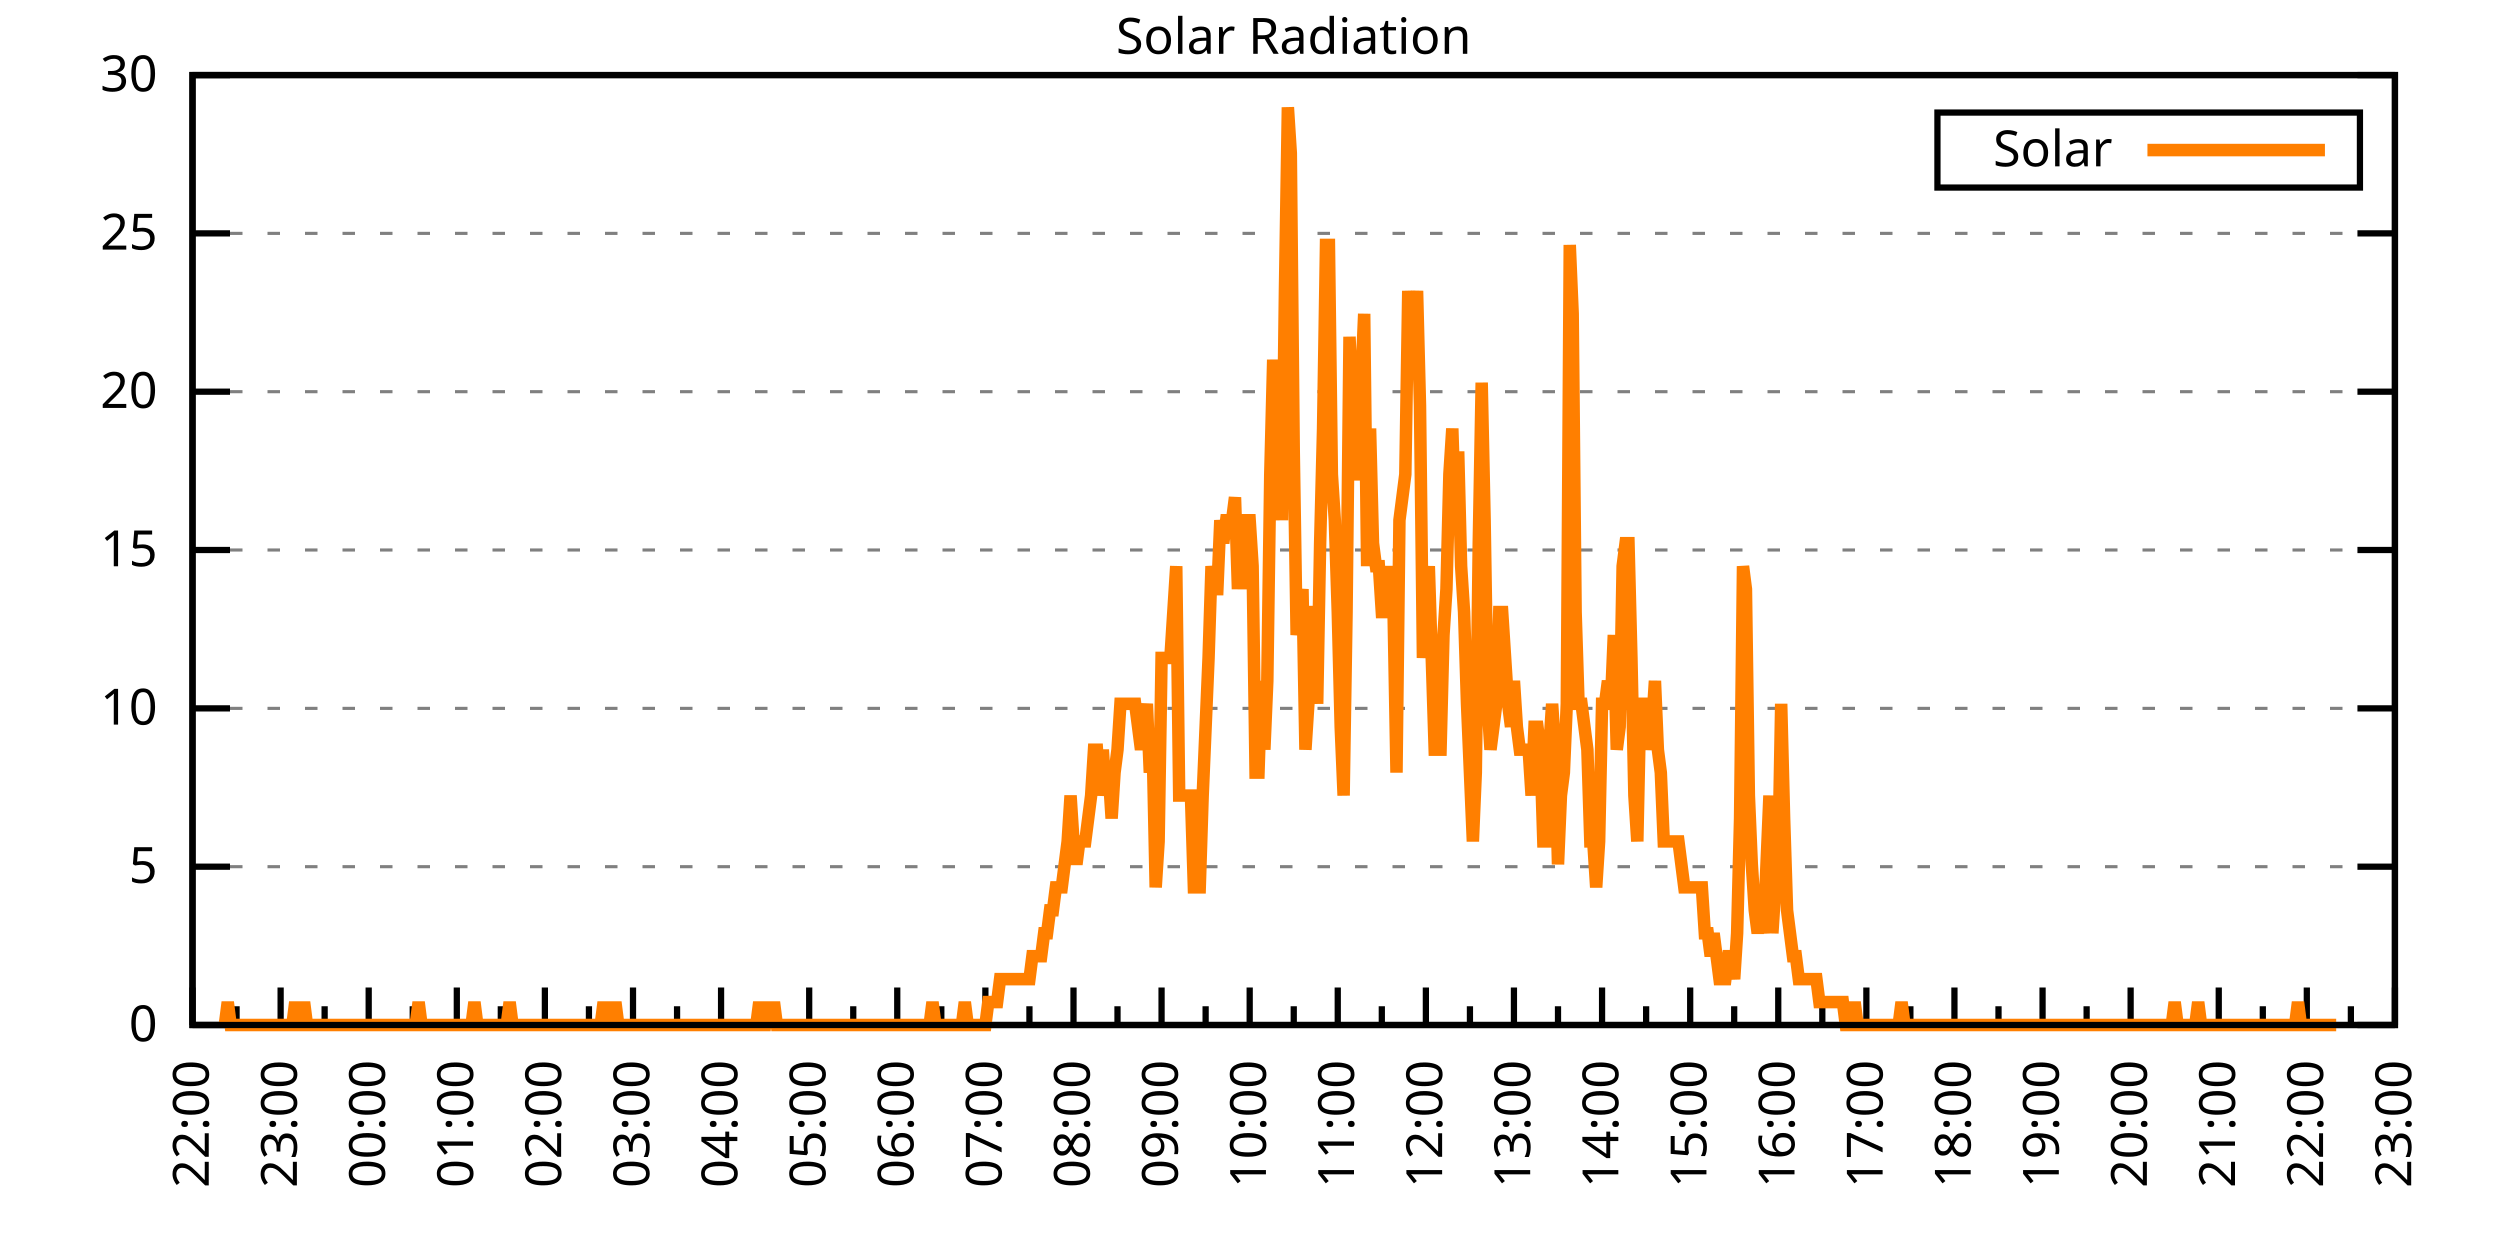
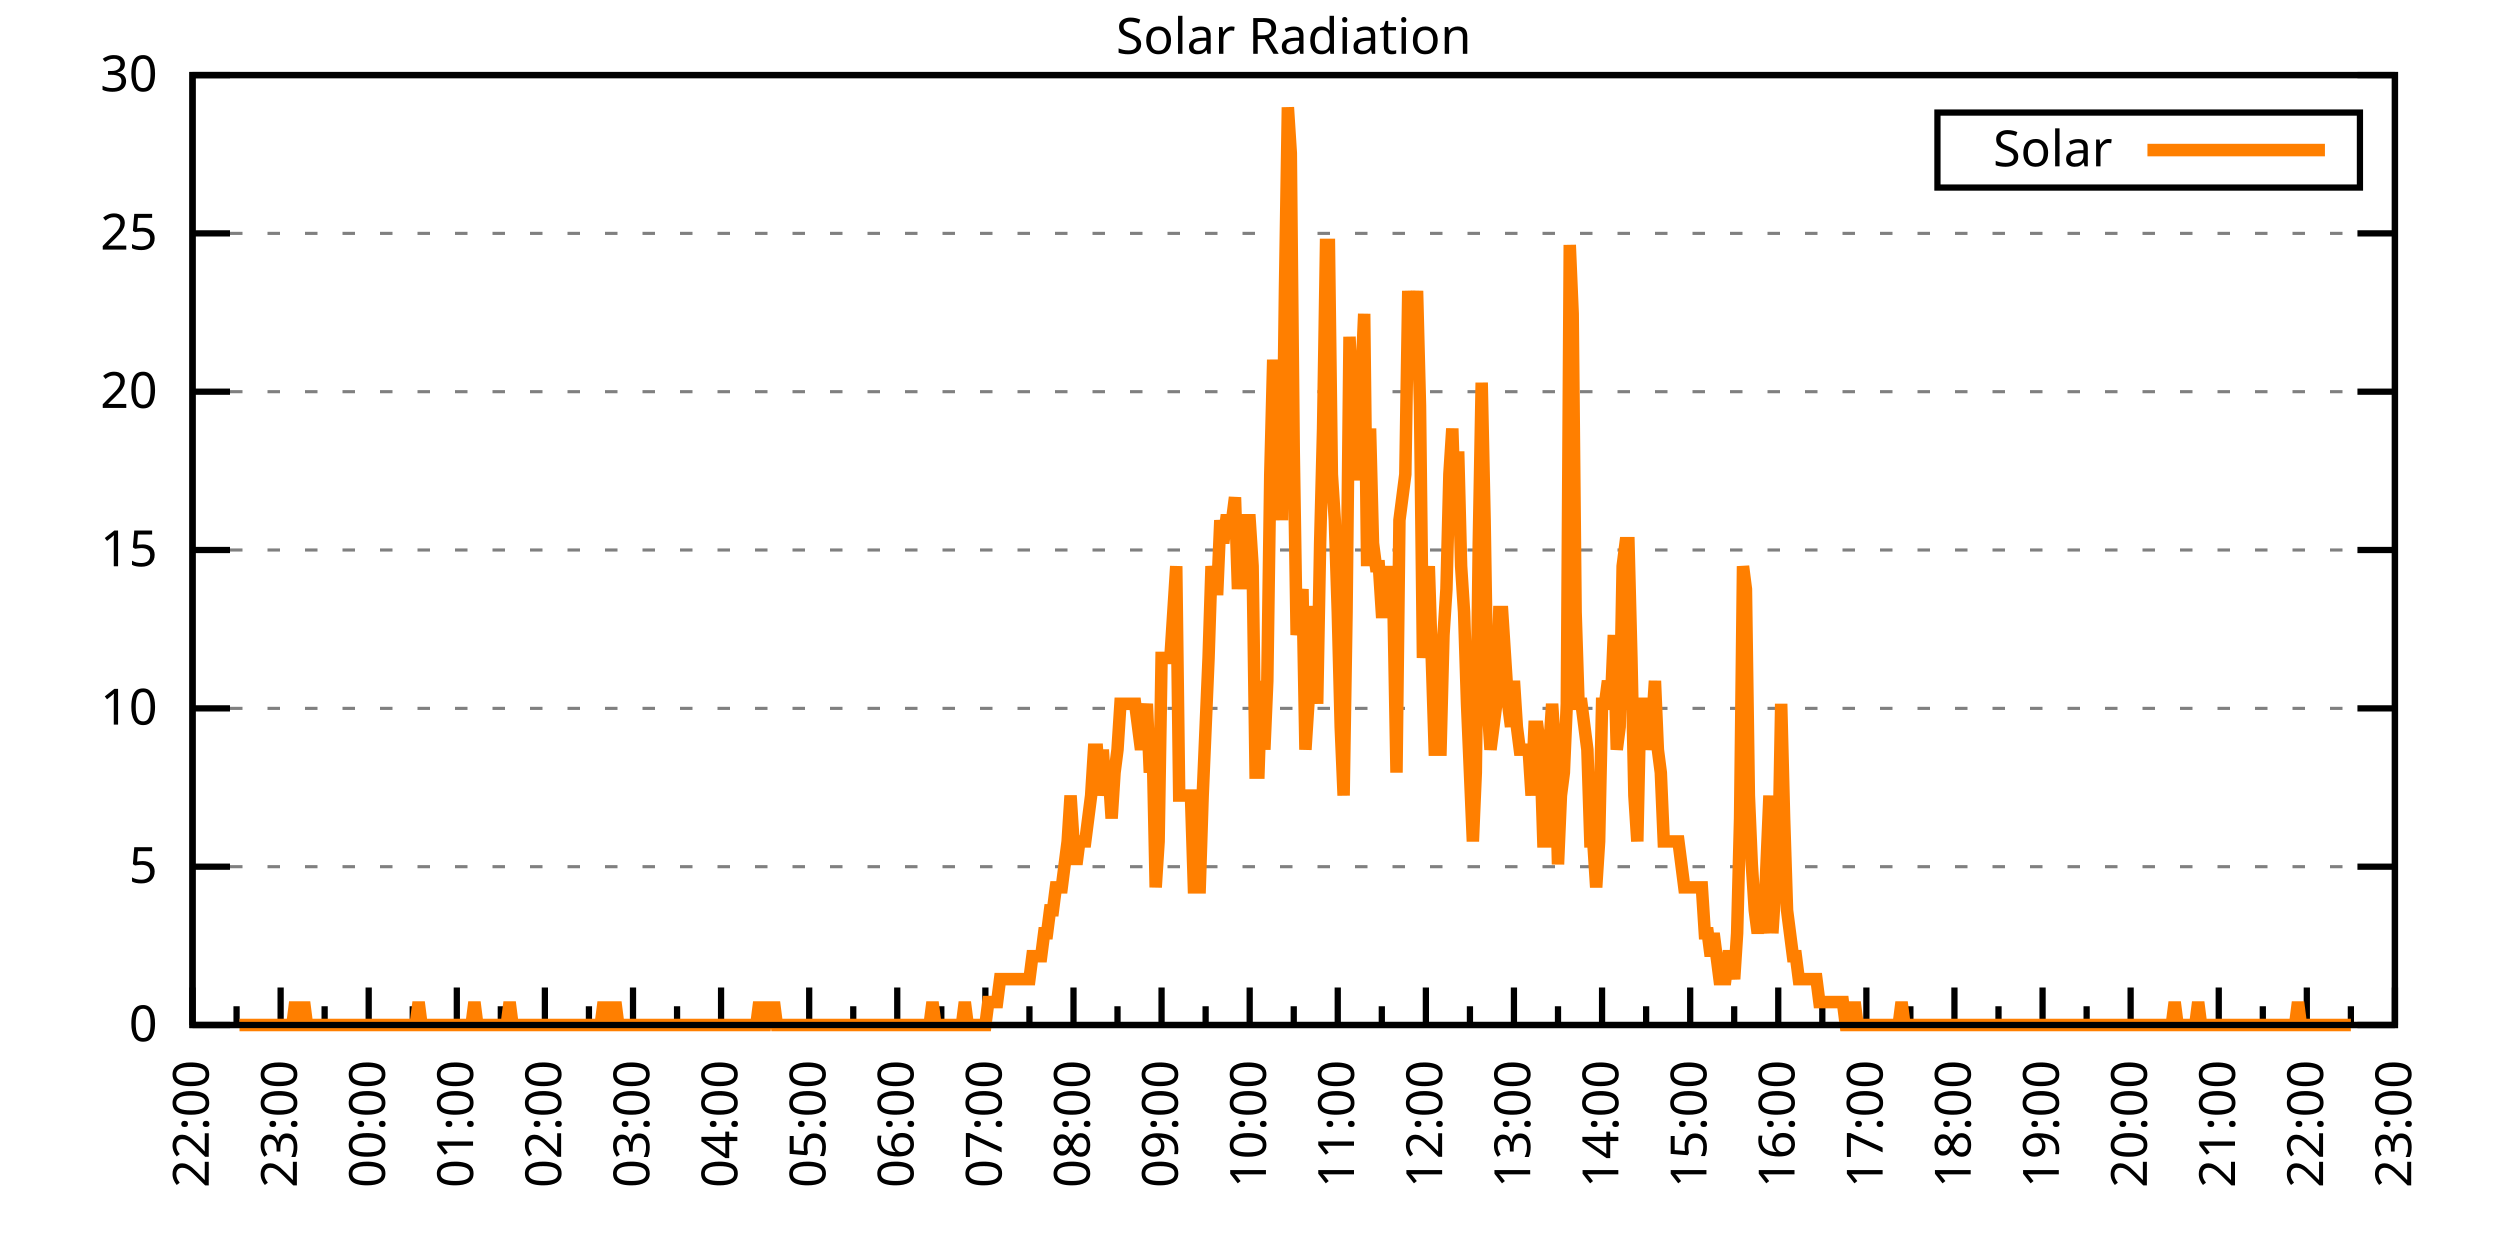
<svg xmlns="http://www.w3.org/2000/svg" xmlns:xlink="http://www.w3.org/1999/xlink" width="400" height="200" viewBox="0 0 400 200">
  <g id="gnuplot_canvas">
    <rect x="0" y="0" width="400" height="200" fill="none" />
    <defs>
      <circle id="gpDot" r="0.5" stroke-width="0.5" stroke="currentColor" />
      <path id="gpPt0" stroke-width="0.333" stroke="currentColor" d="M-1,0 h2 M0,-1 v2" />
      <path id="gpPt1" stroke-width="0.333" stroke="currentColor" d="M-1,-1 L1,1 M1,-1 L-1,1" />
      <path id="gpPt2" stroke-width="0.333" stroke="currentColor" d="M-1,0 L1,0 M0,-1 L0,1 M-1,-1 L1,1 M-1,1 L1,-1" />
      <rect id="gpPt3" stroke-width="0.333" stroke="currentColor" x="-1" y="-1" width="2" height="2" />
      <rect id="gpPt4" stroke-width="0.333" stroke="currentColor" fill="currentColor" x="-1" y="-1" width="2" height="2" />
      <circle id="gpPt5" stroke-width="0.333" stroke="currentColor" cx="0" cy="0" r="1" />
      <use xlink:href="#gpPt5" id="gpPt6" fill="currentColor" stroke="none" />
      <path id="gpPt7" stroke-width="0.333" stroke="currentColor" d="M0,-1.33 L-1.33,0.67 L1.33,0.67 z" />
      <use xlink:href="#gpPt7" id="gpPt8" fill="currentColor" stroke="none" />
      <use xlink:href="#gpPt7" id="gpPt9" stroke="currentColor" transform="rotate(180)" />
      <use xlink:href="#gpPt9" id="gpPt10" fill="currentColor" stroke="none" />
      <use xlink:href="#gpPt3" id="gpPt11" stroke="currentColor" transform="rotate(45)" />
      <use xlink:href="#gpPt11" id="gpPt12" fill="currentColor" stroke="none" />
      <path id="gpPt13" stroke-width="0.333" stroke="currentColor" d="M0,1.330 L1.265,0.411 L0.782,-1.067 L-0.782,-1.076 L-1.265,0.411 z" />
      <use xlink:href="#gpPt13" id="gpPt14" fill="currentColor" stroke="none" />
      <filter id="textbox" filterUnits="objectBoundingBox" x="0" y="0" height="1" width="1">
        <feFlood flood-color="white" flood-opacity="1" result="bgnd" />
        <feComposite in="SourceGraphic" in2="bgnd" operator="atop" />
      </filter>
      <filter id="greybox" filterUnits="objectBoundingBox" x="0" y="0" height="1" width="1">
        <feFlood flood-color="lightgrey" flood-opacity="1" result="grey" />
        <feComposite in="SourceGraphic" in2="grey" operator="atop" />
      </filter>
    </defs>
    <g fill="none" color="white" stroke="currentColor" stroke-width="1.00" stroke-linecap="butt" stroke-linejoin="miter">
</g>
    <g fill="none" color="black" stroke="currentColor" stroke-width="1.00" stroke-linecap="butt" stroke-linejoin="miter">
      <g stroke="none" shape-rendering="crispEdges">
        <polygon fill="rgb(255, 255, 255)" points="30.80,164.00 383.18,164.00 383.18,12.02 30.80,12.02 " />
      </g>
    </g>
    <g fill="none" color="black" stroke="currentColor" stroke-width="1.00" stroke-linecap="butt" stroke-linejoin="miter">
</g>
    <g fill="none" color="black" stroke="black" stroke-width="0.50" stroke-linecap="butt" stroke-linejoin="miter">
</g>
    <g fill="none" color="gray" stroke="currentColor" stroke-width="0.50" stroke-linecap="butt" stroke-linejoin="miter">
      <path stroke="gray" stroke-dasharray="2,4" class="gridline" d="M30.80,164.00 L383.19,164.00  " />
    </g>
    <g fill="none" color="gray" stroke="gray" stroke-width="1.00" stroke-linecap="butt" stroke-linejoin="miter">
</g>
    <g fill="none" color="black" stroke="currentColor" stroke-width="1.00" stroke-linecap="butt" stroke-linejoin="miter">
      <path stroke="black" d="M30.80,164.00 L36.80,164.00 M383.19,164.00 L377.19,164.00  " />
      <g transform="translate(25.20,166.60)" stroke="none" fill="black" font-family="Sans" font-size="8.00" text-anchor="end">
        <text>
          <tspan font-family="Sans"> 0</tspan>
        </text>
      </g>
    </g>
    <g fill="none" color="black" stroke="currentColor" stroke-width="1.00" stroke-linecap="butt" stroke-linejoin="miter">
</g>
    <g fill="none" color="black" stroke="black" stroke-width="0.50" stroke-linecap="butt" stroke-linejoin="miter">
</g>
    <g fill="none" color="gray" stroke="currentColor" stroke-width="0.50" stroke-linecap="butt" stroke-linejoin="miter">
      <path stroke="gray" stroke-dasharray="2,4" class="gridline" d="M30.80,138.67 L383.19,138.67  " />
    </g>
    <g fill="none" color="gray" stroke="gray" stroke-width="1.00" stroke-linecap="butt" stroke-linejoin="miter">
</g>
    <g fill="none" color="black" stroke="currentColor" stroke-width="1.00" stroke-linecap="butt" stroke-linejoin="miter">
      <path stroke="black" d="M30.80,138.67 L36.80,138.67 M383.19,138.67 L377.19,138.67  " />
      <g transform="translate(25.20,141.27)" stroke="none" fill="black" font-family="Sans" font-size="8.00" text-anchor="end">
        <text>
          <tspan font-family="Sans"> 5</tspan>
        </text>
      </g>
    </g>
    <g fill="none" color="black" stroke="currentColor" stroke-width="1.00" stroke-linecap="butt" stroke-linejoin="miter">
</g>
    <g fill="none" color="black" stroke="black" stroke-width="0.50" stroke-linecap="butt" stroke-linejoin="miter">
</g>
    <g fill="none" color="gray" stroke="currentColor" stroke-width="0.50" stroke-linecap="butt" stroke-linejoin="miter">
      <path stroke="gray" stroke-dasharray="2,4" class="gridline" d="M30.80,113.34 L383.19,113.34  " />
    </g>
    <g fill="none" color="gray" stroke="gray" stroke-width="1.00" stroke-linecap="butt" stroke-linejoin="miter">
</g>
    <g fill="none" color="black" stroke="currentColor" stroke-width="1.00" stroke-linecap="butt" stroke-linejoin="miter">
      <path stroke="black" d="M30.80,113.34 L36.80,113.34 M383.19,113.34 L377.19,113.34  " />
      <g transform="translate(25.20,115.94)" stroke="none" fill="black" font-family="Sans" font-size="8.00" text-anchor="end">
        <text>
          <tspan font-family="Sans"> 10</tspan>
        </text>
      </g>
    </g>
    <g fill="none" color="black" stroke="currentColor" stroke-width="1.00" stroke-linecap="butt" stroke-linejoin="miter">
</g>
    <g fill="none" color="black" stroke="black" stroke-width="0.50" stroke-linecap="butt" stroke-linejoin="miter">
</g>
    <g fill="none" color="gray" stroke="currentColor" stroke-width="0.50" stroke-linecap="butt" stroke-linejoin="miter">
      <path stroke="gray" stroke-dasharray="2,4" class="gridline" d="M30.80,88.00 L383.19,88.00  " />
    </g>
    <g fill="none" color="gray" stroke="gray" stroke-width="1.00" stroke-linecap="butt" stroke-linejoin="miter">
</g>
    <g fill="none" color="black" stroke="currentColor" stroke-width="1.00" stroke-linecap="butt" stroke-linejoin="miter">
      <path stroke="black" d="M30.80,88.00 L36.80,88.00 M383.19,88.00 L377.19,88.00  " />
      <g transform="translate(25.20,90.60)" stroke="none" fill="black" font-family="Sans" font-size="8.00" text-anchor="end">
        <text>
          <tspan font-family="Sans"> 15</tspan>
        </text>
      </g>
    </g>
    <g fill="none" color="black" stroke="currentColor" stroke-width="1.00" stroke-linecap="butt" stroke-linejoin="miter">
</g>
    <g fill="none" color="black" stroke="black" stroke-width="0.50" stroke-linecap="butt" stroke-linejoin="miter">
</g>
    <g fill="none" color="gray" stroke="currentColor" stroke-width="0.50" stroke-linecap="butt" stroke-linejoin="miter">
      <path stroke="gray" stroke-dasharray="2,4" class="gridline" d="M30.80,62.67 L383.19,62.67  " />
    </g>
    <g fill="none" color="gray" stroke="gray" stroke-width="1.00" stroke-linecap="butt" stroke-linejoin="miter">
</g>
    <g fill="none" color="black" stroke="currentColor" stroke-width="1.00" stroke-linecap="butt" stroke-linejoin="miter">
      <path stroke="black" d="M30.80,62.67 L36.80,62.67 M383.19,62.67 L377.19,62.67  " />
      <g transform="translate(25.20,65.27)" stroke="none" fill="black" font-family="Sans" font-size="8.00" text-anchor="end">
        <text>
          <tspan font-family="Sans"> 20</tspan>
        </text>
      </g>
    </g>
    <g fill="none" color="black" stroke="currentColor" stroke-width="1.00" stroke-linecap="butt" stroke-linejoin="miter">
</g>
    <g fill="none" color="black" stroke="black" stroke-width="0.50" stroke-linecap="butt" stroke-linejoin="miter">
</g>
    <g fill="none" color="gray" stroke="currentColor" stroke-width="0.50" stroke-linecap="butt" stroke-linejoin="miter">
      <path stroke="gray" stroke-dasharray="2,4" class="gridline" d="M30.80,37.34 L383.19,37.34  " />
    </g>
    <g fill="none" color="gray" stroke="gray" stroke-width="1.00" stroke-linecap="butt" stroke-linejoin="miter">
</g>
    <g fill="none" color="black" stroke="currentColor" stroke-width="1.00" stroke-linecap="butt" stroke-linejoin="miter">
      <path stroke="black" d="M30.80,37.34 L36.80,37.34 M383.19,37.34 L377.19,37.34  " />
      <g transform="translate(25.20,39.94)" stroke="none" fill="black" font-family="Sans" font-size="8.00" text-anchor="end">
        <text>
          <tspan font-family="Sans"> 25</tspan>
        </text>
      </g>
    </g>
    <g fill="none" color="black" stroke="currentColor" stroke-width="1.00" stroke-linecap="butt" stroke-linejoin="miter">
</g>
    <g fill="none" color="black" stroke="black" stroke-width="0.50" stroke-linecap="butt" stroke-linejoin="miter">
</g>
    <g fill="none" color="gray" stroke="currentColor" stroke-width="0.50" stroke-linecap="butt" stroke-linejoin="miter">
      <path stroke="gray" stroke-dasharray="2,4" class="gridline" d="M30.80,12.01 L383.19,12.01  " />
    </g>
    <g fill="none" color="gray" stroke="gray" stroke-width="1.00" stroke-linecap="butt" stroke-linejoin="miter">
</g>
    <g fill="none" color="black" stroke="currentColor" stroke-width="1.00" stroke-linecap="butt" stroke-linejoin="miter">
      <path stroke="black" d="M30.80,12.01 L36.80,12.01 M383.19,12.01 L377.19,12.01  " />
      <g transform="translate(25.20,14.61)" stroke="none" fill="black" font-family="Sans" font-size="8.00" text-anchor="end">
        <text>
          <tspan font-family="Sans"> 30</tspan>
        </text>
      </g>
    </g>
    <g fill="none" color="black" stroke="currentColor" stroke-width="1.00" stroke-linecap="butt" stroke-linejoin="miter">
      <path stroke="black" d="M30.80,164.00 L30.80,158.00  " />
      <g transform="translate(33.40,169.60) rotate(270)" stroke="none" fill="black" font-family="Sans" font-size="8.00" text-anchor="end">
        <text>
          <tspan font-family="Sans">22:00</tspan>
        </text>
      </g>
    </g>
    <g fill="none" color="black" stroke="currentColor" stroke-width="1.00" stroke-linecap="butt" stroke-linejoin="miter">
      <path stroke="black" d="M37.85,164.00 L37.85,161.00 M44.90,164.00 L44.90,158.00  " />
      <g transform="translate(47.50,169.60) rotate(270)" stroke="none" fill="black" font-family="Sans" font-size="8.00" text-anchor="end">
        <text>
          <tspan font-family="Sans">23:00</tspan>
        </text>
      </g>
    </g>
    <g fill="none" color="black" stroke="currentColor" stroke-width="1.00" stroke-linecap="butt" stroke-linejoin="miter">
      <path stroke="black" d="M51.94,164.00 L51.94,161.00 M58.99,164.00 L58.99,158.00  " />
      <g transform="translate(61.59,169.60) rotate(270)" stroke="none" fill="black" font-family="Sans" font-size="8.00" text-anchor="end">
        <text>
          <tspan font-family="Sans">00:00</tspan>
        </text>
      </g>
    </g>
    <g fill="none" color="black" stroke="currentColor" stroke-width="1.00" stroke-linecap="butt" stroke-linejoin="miter">
      <path stroke="black" d="M66.04,164.00 L66.04,161.00 M73.09,164.00 L73.09,158.00  " />
      <g transform="translate(75.69,169.60) rotate(270)" stroke="none" fill="black" font-family="Sans" font-size="8.00" text-anchor="end">
        <text>
          <tspan font-family="Sans">01:00</tspan>
        </text>
      </g>
    </g>
    <g fill="none" color="black" stroke="currentColor" stroke-width="1.00" stroke-linecap="butt" stroke-linejoin="miter">
      <path stroke="black" d="M80.13,164.00 L80.13,161.00 M87.18,164.00 L87.18,158.00  " />
      <g transform="translate(89.78,169.60) rotate(270)" stroke="none" fill="black" font-family="Sans" font-size="8.00" text-anchor="end">
        <text>
          <tspan font-family="Sans">02:00</tspan>
        </text>
      </g>
    </g>
    <g fill="none" color="black" stroke="currentColor" stroke-width="1.00" stroke-linecap="butt" stroke-linejoin="miter">
      <path stroke="black" d="M94.23,164.00 L94.23,161.00 M101.28,164.00 L101.28,158.00  " />
      <g transform="translate(103.88,169.60) rotate(270)" stroke="none" fill="black" font-family="Sans" font-size="8.00" text-anchor="end">
        <text>
          <tspan font-family="Sans">03:00</tspan>
        </text>
      </g>
    </g>
    <g fill="none" color="black" stroke="currentColor" stroke-width="1.00" stroke-linecap="butt" stroke-linejoin="miter">
      <path stroke="black" d="M108.33,164.00 L108.33,161.00 M115.37,164.00 L115.37,158.00  " />
      <g transform="translate(117.97,169.60) rotate(270)" stroke="none" fill="black" font-family="Sans" font-size="8.00" text-anchor="end">
        <text>
          <tspan font-family="Sans">04:00</tspan>
        </text>
      </g>
    </g>
    <g fill="none" color="black" stroke="currentColor" stroke-width="1.00" stroke-linecap="butt" stroke-linejoin="miter">
      <path stroke="black" d="M122.42,164.00 L122.42,161.00 M129.47,164.00 L129.47,158.00  " />
      <g transform="translate(132.07,169.60) rotate(270)" stroke="none" fill="black" font-family="Sans" font-size="8.00" text-anchor="end">
        <text>
          <tspan font-family="Sans">05:00</tspan>
        </text>
      </g>
    </g>
    <g fill="none" color="black" stroke="currentColor" stroke-width="1.00" stroke-linecap="butt" stroke-linejoin="miter">
      <path stroke="black" d="M136.52,164.00 L136.52,161.00 M143.56,164.00 L143.56,158.00  " />
      <g transform="translate(146.16,169.60) rotate(270)" stroke="none" fill="black" font-family="Sans" font-size="8.00" text-anchor="end">
        <text>
          <tspan font-family="Sans">06:00</tspan>
        </text>
      </g>
    </g>
    <g fill="none" color="black" stroke="currentColor" stroke-width="1.00" stroke-linecap="butt" stroke-linejoin="miter">
      <path stroke="black" d="M150.61,164.00 L150.61,161.00 M157.66,164.00 L157.66,158.00  " />
      <g transform="translate(160.26,169.60) rotate(270)" stroke="none" fill="black" font-family="Sans" font-size="8.00" text-anchor="end">
        <text>
          <tspan font-family="Sans">07:00</tspan>
        </text>
      </g>
    </g>
    <g fill="none" color="black" stroke="currentColor" stroke-width="1.00" stroke-linecap="butt" stroke-linejoin="miter">
      <path stroke="black" d="M164.71,164.00 L164.71,161.00 M171.76,164.00 L171.76,158.00  " />
      <g transform="translate(174.36,169.60) rotate(270)" stroke="none" fill="black" font-family="Sans" font-size="8.00" text-anchor="end">
        <text>
          <tspan font-family="Sans">08:00</tspan>
        </text>
      </g>
    </g>
    <g fill="none" color="black" stroke="currentColor" stroke-width="1.00" stroke-linecap="butt" stroke-linejoin="miter">
      <path stroke="black" d="M178.80,164.00 L178.80,161.00 M185.85,164.00 L185.85,158.00  " />
      <g transform="translate(188.45,169.60) rotate(270)" stroke="none" fill="black" font-family="Sans" font-size="8.00" text-anchor="end">
        <text>
          <tspan font-family="Sans">09:00</tspan>
        </text>
      </g>
    </g>
    <g fill="none" color="black" stroke="currentColor" stroke-width="1.00" stroke-linecap="butt" stroke-linejoin="miter">
      <path stroke="black" d="M192.90,164.00 L192.90,161.00 M199.95,164.00 L199.95,158.00  " />
      <g transform="translate(202.55,169.60) rotate(270)" stroke="none" fill="black" font-family="Sans" font-size="8.00" text-anchor="end">
        <text>
          <tspan font-family="Sans">10:00</tspan>
        </text>
      </g>
    </g>
    <g fill="none" color="black" stroke="currentColor" stroke-width="1.00" stroke-linecap="butt" stroke-linejoin="miter">
      <path stroke="black" d="M207.00,164.00 L207.00,161.00 M214.04,164.00 L214.04,158.00  " />
      <g transform="translate(216.64,169.60) rotate(270)" stroke="none" fill="black" font-family="Sans" font-size="8.00" text-anchor="end">
        <text>
          <tspan font-family="Sans">11:00</tspan>
        </text>
      </g>
    </g>
    <g fill="none" color="black" stroke="currentColor" stroke-width="1.00" stroke-linecap="butt" stroke-linejoin="miter">
      <path stroke="black" d="M221.09,164.00 L221.09,161.00 M228.14,164.00 L228.14,158.00  " />
      <g transform="translate(230.74,169.60) rotate(270)" stroke="none" fill="black" font-family="Sans" font-size="8.00" text-anchor="end">
        <text>
          <tspan font-family="Sans">12:00</tspan>
        </text>
      </g>
    </g>
    <g fill="none" color="black" stroke="currentColor" stroke-width="1.00" stroke-linecap="butt" stroke-linejoin="miter">
      <path stroke="black" d="M235.19,164.00 L235.19,161.00 M242.23,164.00 L242.23,158.00  " />
      <g transform="translate(244.83,169.60) rotate(270)" stroke="none" fill="black" font-family="Sans" font-size="8.00" text-anchor="end">
        <text>
          <tspan font-family="Sans">13:00</tspan>
        </text>
      </g>
    </g>
    <g fill="none" color="black" stroke="currentColor" stroke-width="1.00" stroke-linecap="butt" stroke-linejoin="miter">
      <path stroke="black" d="M249.28,164.00 L249.28,161.00 M256.33,164.00 L256.33,158.00  " />
      <g transform="translate(258.93,169.60) rotate(270)" stroke="none" fill="black" font-family="Sans" font-size="8.00" text-anchor="end">
        <text>
          <tspan font-family="Sans">14:00</tspan>
        </text>
      </g>
    </g>
    <g fill="none" color="black" stroke="currentColor" stroke-width="1.00" stroke-linecap="butt" stroke-linejoin="miter">
      <path stroke="black" d="M263.38,164.00 L263.38,161.00 M270.43,164.00 L270.43,158.00  " />
      <g transform="translate(273.03,169.60) rotate(270)" stroke="none" fill="black" font-family="Sans" font-size="8.00" text-anchor="end">
        <text>
          <tspan font-family="Sans">15:00</tspan>
        </text>
      </g>
    </g>
    <g fill="none" color="black" stroke="currentColor" stroke-width="1.00" stroke-linecap="butt" stroke-linejoin="miter">
      <path stroke="black" d="M277.47,164.00 L277.47,161.00 M284.52,164.00 L284.52,158.00  " />
      <g transform="translate(287.12,169.60) rotate(270)" stroke="none" fill="black" font-family="Sans" font-size="8.00" text-anchor="end">
        <text>
          <tspan font-family="Sans">16:00</tspan>
        </text>
      </g>
    </g>
    <g fill="none" color="black" stroke="currentColor" stroke-width="1.00" stroke-linecap="butt" stroke-linejoin="miter">
      <path stroke="black" d="M291.57,164.00 L291.57,161.00 M298.62,164.00 L298.62,158.00  " />
      <g transform="translate(301.22,169.60) rotate(270)" stroke="none" fill="black" font-family="Sans" font-size="8.00" text-anchor="end">
        <text>
          <tspan font-family="Sans">17:00</tspan>
        </text>
      </g>
    </g>
    <g fill="none" color="black" stroke="currentColor" stroke-width="1.00" stroke-linecap="butt" stroke-linejoin="miter">
      <path stroke="black" d="M305.66,164.00 L305.66,161.00 M312.71,164.00 L312.71,158.00  " />
      <g transform="translate(315.31,169.60) rotate(270)" stroke="none" fill="black" font-family="Sans" font-size="8.00" text-anchor="end">
        <text>
          <tspan font-family="Sans">18:00</tspan>
        </text>
      </g>
    </g>
    <g fill="none" color="black" stroke="currentColor" stroke-width="1.00" stroke-linecap="butt" stroke-linejoin="miter">
      <path stroke="black" d="M319.76,164.00 L319.76,161.00 M326.81,164.00 L326.81,158.00  " />
      <g transform="translate(329.41,169.60) rotate(270)" stroke="none" fill="black" font-family="Sans" font-size="8.00" text-anchor="end">
        <text>
          <tspan font-family="Sans">19:00</tspan>
        </text>
      </g>
    </g>
    <g fill="none" color="black" stroke="currentColor" stroke-width="1.00" stroke-linecap="butt" stroke-linejoin="miter">
      <path stroke="black" d="M333.86,164.00 L333.86,161.00 M340.90,164.00 L340.90,158.00  " />
      <g transform="translate(343.50,169.60) rotate(270)" stroke="none" fill="black" font-family="Sans" font-size="8.00" text-anchor="end">
        <text>
          <tspan font-family="Sans">20:00</tspan>
        </text>
      </g>
    </g>
    <g fill="none" color="black" stroke="currentColor" stroke-width="1.00" stroke-linecap="butt" stroke-linejoin="miter">
      <path stroke="black" d="M347.95,164.00 L347.95,161.00 M355.00,164.00 L355.00,158.00  " />
      <g transform="translate(357.60,169.60) rotate(270)" stroke="none" fill="black" font-family="Sans" font-size="8.00" text-anchor="end">
        <text>
          <tspan font-family="Sans">21:00</tspan>
        </text>
      </g>
    </g>
    <g fill="none" color="black" stroke="currentColor" stroke-width="1.00" stroke-linecap="butt" stroke-linejoin="miter">
      <path stroke="black" d="M362.05,164.00 L362.05,161.00 M369.09,164.00 L369.09,158.00  " />
      <g transform="translate(371.69,169.60) rotate(270)" stroke="none" fill="black" font-family="Sans" font-size="8.00" text-anchor="end">
        <text>
          <tspan font-family="Sans">22:00</tspan>
        </text>
      </g>
    </g>
    <g fill="none" color="black" stroke="currentColor" stroke-width="1.00" stroke-linecap="butt" stroke-linejoin="miter">
      <path stroke="black" d="M376.14,164.00 L376.14,161.00 M383.19,164.00 L383.19,158.00  " />
      <g transform="translate(385.79,169.60) rotate(270)" stroke="none" fill="black" font-family="Sans" font-size="8.00" text-anchor="end">
        <text>
          <tspan font-family="Sans">23:00</tspan>
        </text>
      </g>
    </g>
    <g fill="none" color="black" stroke="currentColor" stroke-width="1.00" stroke-linecap="butt" stroke-linejoin="miter">
</g>
    <g fill="none" color="black" stroke="currentColor" stroke-width="1.00" stroke-linecap="butt" stroke-linejoin="miter">
      <path stroke="black" d="M30.80,12.01 L30.80,164.00 L383.19,164.00 L383.19,12.01 L30.80,12.01 Z  " />
    </g>
    <g fill="none" color="black" stroke="currentColor" stroke-width="1.00" stroke-linecap="butt" stroke-linejoin="miter">
      <g transform="translate(6.80,88.01) rotate(270)" stroke="none" fill="black" font-family="Sans" font-size="8.00" text-anchor="middle">
        <text />
      </g>
    </g>
    <g fill="none" color="black" stroke="currentColor" stroke-width="1.00" stroke-linecap="butt" stroke-linejoin="miter">
</g>
    <g fill="none" color="black" stroke="currentColor" stroke-width="1.00" stroke-linecap="butt" stroke-linejoin="miter">
      <path stroke="black" d="M309.99,30.01 L309.99,18.01 L377.59,18.01 L377.59,30.01 L309.99,30.01 Z  " />
    </g>
    <g id="Solar_Radiation_plot_1">
      <g fill="none" color="white" stroke="black" stroke-width="2.00" stroke-linecap="butt" stroke-linejoin="miter">
</g>
      <g fill="none" color="black" stroke="currentColor" stroke-width="2.00" stroke-linecap="butt" stroke-linejoin="miter">
        <g transform="translate(337.99,26.61)" stroke="none" fill="black" font-family="Sans" font-size="8.00" text-anchor="end">
          <text>
            <tspan font-family="Sans">Solar</tspan>
          </text>
        </g>
      </g>
      <g fill="none" color="black" stroke="currentColor" stroke-width="2.00" stroke-linecap="butt" stroke-linejoin="miter">
-         <path stroke="rgb(255, 127,   0)" d="M343.59,24.01 L371.99,24.01 M35.97,164.00 L36.44,160.33 L36.91,164.00 L37.38,164.00 L37.85,164.00 L38.32,164.00   L38.79,164.00 L39.26,164.00 L39.73,164.00 L40.20,164.00 L40.67,164.00 L41.14,164.00 L41.61,164.00 L42.08,164.00   L42.55,164.00 L43.02,164.00 L43.49,164.00 L43.96,164.00 L44.43,164.00 L44.90,164.00 L45.37,164.00 L45.84,164.00   L46.31,164.00 L46.78,164.00 L47.24,160.33 L47.71,164.00 L48.18,164.00 L48.65,160.33 L49.12,164.00 L49.59,164.00   L50.06,164.00 L50.53,164.00 L51.00,164.00 L51.47,164.00 L51.94,164.00 L52.41,164.00 L52.88,164.00 L53.35,164.00   L53.82,164.00 L54.29,164.00 L54.76,164.00 L55.23,164.00 L55.70,164.00 L56.17,164.00 L56.64,164.00 L57.11,164.00   L57.58,164.00 L58.05,164.00 L58.52,164.00 L58.99,164.00 L59.46,164.00 L59.93,164.00 L60.40,164.00 L60.87,164.00   L61.34,164.00 L61.81,164.00 L62.28,164.00 L62.75,164.00 L63.22,164.00 L63.69,164.00 L64.16,164.00 L64.63,164.00   L65.10,164.00 L65.57,164.00 L66.04,164.00 L66.51,164.00 L66.98,160.33 L67.45,164.00 L67.92,164.00 L68.39,164.00   L68.86,164.00 L69.33,164.00 L69.80,164.00 L70.27,164.00 L70.74,164.00 L71.21,164.00 L71.68,164.00 L72.15,164.00   L72.62,164.00 L73.09,164.00 L73.56,164.00 L74.03,164.00 L74.50,164.00 L74.97,164.00 L75.44,164.00 L75.91,160.33   L76.38,164.00 L76.85,164.00 L77.32,164.00 L77.79,164.00 L78.26,164.00 L78.73,164.00 L79.19,164.00 L79.66,164.00   L80.13,164.00 L80.60,164.00 L81.07,164.00 L81.54,160.33 L82.01,164.00 L82.48,164.00 L82.95,164.00 L83.42,164.00   L83.89,164.00 L84.36,164.00 L84.83,164.00 L85.30,164.00 L85.77,164.00 L86.24,164.00 L86.71,164.00 L87.18,164.00   L87.65,164.00 L88.12,164.00 L88.59,164.00 L89.06,164.00 L89.53,164.00 L90.00,164.00 L90.47,164.00 L90.94,164.00   L91.41,164.00 L91.88,164.00 L92.35,164.00 L92.82,164.00 L93.29,164.00 L93.76,164.00 L94.23,164.00 L94.70,164.00   L95.17,164.00 L95.64,164.00 L96.11,164.00 L96.58,160.33 L97.05,164.00 L97.52,164.00 L97.99,164.00 L98.46,160.33   L98.93,164.00 L99.40,164.00 L99.87,164.00 L100.34,164.00 L100.81,164.00 L101.28,164.00 L101.75,164.00 L102.22,164.00   L102.69,164.00 L103.16,164.00 L103.63,164.00 L104.10,164.00 L104.57,164.00 L105.04,164.00 L105.51,164.00 L105.98,164.00   L106.45,164.00 L106.92,164.00 L107.39,164.00 L107.86,164.00 L108.33,164.00 L108.80,164.00 L109.27,164.00 L109.74,164.00   L110.21,164.00 L110.68,164.00 L111.14,164.00 L111.61,164.00 L112.08,164.00 L112.55,164.00 L113.02,164.00 L113.49,164.00   L113.96,164.00 L114.43,164.00 L114.90,164.00 L115.37,164.00 L115.84,164.00 L116.31,164.00 L116.78,164.00 L117.25,164.00   L117.72,164.00 L118.19,164.00 L118.66,164.00 L119.13,164.00 L119.60,164.00 L120.07,164.00 L120.54,164.00 L121.01,164.00   L121.48,160.33 L121.95,164.00 L122.42,164.00 L122.89,160.33 L123.36,164.00 L123.83,160.33 L124.30,164.00 L124.77,164.00   L125.24,164.00 L125.71,164.00 L126.18,164.00 L126.65,164.00 L127.12,164.00 L127.59,164.00 L128.06,164.00 L128.53,164.00   L129.00,164.00 L129.47,164.00 L129.94,164.00 L130.41,164.00 L130.88,164.00 L131.35,164.00 L131.82,164.00 L132.29,164.00   L132.76,164.00 L133.23,164.00 L133.70,164.00 L134.17,164.00 L134.64,164.00 L135.11,164.00 L135.58,164.00 L136.05,164.00   L136.52,164.00 L136.99,164.00 L137.46,164.00 L137.93,164.00 L138.40,164.00 L138.87,164.00 L139.34,164.00 L139.81,164.00   L140.28,164.00 L140.75,164.00 L141.22,164.00 L141.69,164.00 L142.16,164.00 L142.63,164.00 L143.09,164.00 L143.56,164.00   L144.03,164.00 L144.50,164.00 L144.97,164.00 L145.44,164.00 L145.91,164.00 L146.38,164.00 L146.85,164.00 L147.32,164.00   L147.79,164.00 L148.26,164.00 L148.73,164.00 L149.20,160.33 L149.67,164.00 L150.14,164.00 L150.61,164.00 L151.08,164.00   L151.55,164.00 L152.02,164.00 L152.49,164.00 L152.96,164.00 L153.43,164.00 L153.90,164.00 L154.37,160.33 L154.84,164.00   L155.31,164.00 L155.78,164.00 L156.25,164.00 L156.72,164.00 L157.19,164.00 L157.66,164.00 L158.13,160.33 L158.60,160.33   L159.07,160.33 L159.54,160.33 L160.01,156.66 L160.48,156.66 L160.95,156.66 L161.42,156.66 L161.89,156.66 L162.36,156.66   L162.83,156.66 L163.30,156.66 L163.77,156.66 L164.24,156.66 L164.71,156.66 L165.18,152.99 L165.65,152.99 L166.12,152.99   L166.59,152.99 L167.06,149.32 L167.53,149.32 L168.00,145.65 L168.47,145.65 L168.94,141.98 L169.41,141.98 L169.88,141.98   L170.35,138.30 L170.82,134.63 L171.29,127.29 L171.76,134.63 L172.23,138.30 L172.70,134.63 L173.17,134.63 L173.64,134.63   L174.11,130.96 L174.58,127.29 L175.04,119.95 L175.51,119.95 L175.98,127.29 L176.45,119.95 L176.92,127.29 L177.39,123.62   L177.86,130.96 L178.33,123.62 L178.80,119.95 L179.27,112.61 L179.74,112.61 L180.21,112.61 L180.68,112.61 L181.15,112.61   L181.62,112.61 L182.09,116.28 L182.56,119.95 L183.03,116.28 L183.50,112.61 L183.97,123.62 L184.44,119.95 L184.91,141.98   L185.38,134.63 L185.85,105.27 L186.32,105.27 L186.79,105.27 L187.26,105.27 L187.73,97.93 L188.20,90.59 L188.67,127.29   L189.14,127.29 L189.61,127.29 L190.08,127.29 L190.55,127.29 L191.02,141.98 L191.49,141.98 L191.96,141.98 L192.43,127.29   L192.90,116.28 L193.37,105.27 L193.84,90.59 L194.31,94.26 L194.78,94.26 L195.25,83.24 L195.72,86.91 L196.19,83.24   L196.66,83.24 L197.13,83.24 L197.60,79.57 L198.07,94.26 L198.54,83.24 L199.01,94.26 L199.48,83.24 L199.95,83.24   L200.42,90.59 L200.89,123.62 L201.36,123.62 L201.83,108.94 L202.30,119.95 L202.77,108.94 L203.24,75.90 L203.71,57.55   L204.18,68.56 L204.65,61.22 L205.12,83.24 L205.59,46.54 L206.06,17.17 L206.53,24.51 L207.00,72.23 L207.46,101.60   L207.93,97.93 L208.40,94.26 L208.87,119.95 L209.34,112.61 L209.81,97.93 L210.28,97.93 L210.75,112.61 L211.22,86.91   L211.69,68.56 L212.16,39.19 L212.63,39.19 L213.10,75.90 L213.57,83.24 L214.04,97.93 L214.51,116.28 L214.98,127.29   L215.45,97.93 L215.92,53.88 L216.39,64.89 L216.86,75.90 L217.33,75.90 L217.80,61.22 L218.27,50.21 L218.74,90.59   L219.21,68.56 L219.68,86.91 L220.15,90.59 L220.62,90.59 L221.09,97.93 L221.56,97.93 L222.03,97.93 L222.50,90.59   L222.97,97.93 L223.44,123.62 L223.91,83.24 L224.38,79.57 L224.85,75.90 L225.32,46.54 L225.79,53.88 L226.26,53.88   L226.73,46.54 L227.20,64.89 L227.67,105.27 L228.14,97.93 L228.61,90.59 L229.08,105.27 L229.55,119.95 L230.02,119.95   L230.49,119.95 L230.96,101.60 L231.43,94.26 L231.90,75.90 L232.37,68.56 L232.84,83.24 L233.31,72.23 L233.78,90.59   L234.25,97.93 L234.72,112.61 L235.19,123.62 L235.66,134.63 L236.13,123.62 L236.60,86.91 L237.07,61.22 L237.54,83.24   L238.01,112.61 L238.48,119.95 L238.95,116.28 L239.41,112.61 L239.88,97.93 L240.35,97.93 L240.82,105.27 L241.29,112.61   L241.76,116.28 L242.23,108.94 L242.70,116.28 L243.17,119.95 L243.64,119.95 L244.11,119.95 L244.58,119.95 L245.05,127.29   L245.52,116.28 L245.99,116.28 L246.46,119.95 L246.93,134.63 L247.40,134.63 L247.87,119.95 L248.34,112.61 L248.81,119.95   L249.28,138.30 L249.75,127.29 L250.22,123.62 L250.69,112.61 L251.16,39.19 L251.63,50.21 L252.10,97.93 L252.57,112.61   L253.04,112.61 L253.51,116.28 L253.98,119.95 L254.45,134.63 L254.92,134.63 L255.39,141.98 L255.86,134.63 L256.33,112.61   L256.80,112.61 L257.27,108.94 L257.74,112.61 L258.21,101.60 L258.68,119.95 L259.15,116.28 L259.62,90.59 L260.09,86.91   L260.56,86.91 L261.03,105.27 L261.50,127.29 L261.97,134.63 L262.44,112.61 L262.91,112.61 L263.38,112.61 L263.85,119.95   L264.32,116.28 L264.79,108.94 L265.26,119.95 L265.73,123.62 L266.20,134.63 L266.67,134.63 L267.14,134.63 L267.61,134.63   L268.08,134.63 L268.55,134.63 L269.02,138.30 L269.49,141.98 L269.96,141.98 L270.43,141.98 L270.90,141.98 L271.36,141.98   L271.83,141.98 L272.30,141.98 L272.77,149.32 L273.24,149.32 L273.71,152.99 L274.18,149.32 L274.65,152.99 L275.12,156.66   L275.59,156.66 L276.06,156.66 L276.53,152.99 L277.00,152.99 L277.47,156.66 L277.94,149.32 L278.41,130.96 L278.88,90.59   L279.35,94.26 L279.82,127.29 L280.29,138.30 L280.76,145.65 L281.23,149.32 L281.70,145.65 L282.17,149.32 L282.64,138.30   L283.11,127.29 L283.58,149.32 L284.05,141.98 L284.52,138.30 L284.99,112.61 L285.46,130.96 L285.93,145.65 L286.40,149.32   L286.87,152.99 L287.34,152.99 L287.81,156.66 L288.28,156.66 L288.75,156.66 L289.22,156.66 L289.69,156.66 L290.16,156.66   L290.63,156.66 L291.10,160.33 L291.57,160.33 L292.04,160.33 L292.51,160.33 L292.98,160.33 L293.45,160.33 L293.92,160.33   L294.39,160.33 L294.86,160.33 L295.33,164.00 L295.80,164.00 L296.27,164.00 L296.74,160.33 L297.21,164.00 L297.68,164.00   L298.15,164.00 L298.62,164.00 L299.09,164.00 L299.56,164.00 L300.03,164.00 L300.50,164.00 L300.97,164.00 L301.44,164.00   L301.91,164.00 L302.38,164.00 L302.85,164.00 L303.31,164.00 L303.78,164.00 L304.25,160.33 L304.72,164.00 L305.19,164.00   L305.66,164.00 L306.13,164.00 L306.60,164.00 L307.07,164.00 L307.54,164.00 L308.01,164.00 L308.48,164.00 L308.95,164.00   L309.42,164.00 L309.89,164.00 L310.36,164.00 L310.83,164.00 L311.30,164.00 L311.77,164.00 L312.24,164.00 L312.71,164.00   L313.18,164.00 L313.65,164.00 L314.12,164.00 L314.59,164.00 L315.06,164.00 L315.53,164.00 L316.00,164.00 L316.47,164.00   L316.94,164.00 L317.41,164.00 L317.88,164.00 L318.35,164.00 L318.82,164.00 L319.29,164.00 L319.76,164.00 L320.23,164.00   L320.70,164.00 L321.17,164.00 L321.64,164.00 L322.11,164.00 L322.58,164.00 L323.05,164.00 L323.52,164.00 L323.99,164.00   L324.46,164.00 L324.93,164.00 L325.40,164.00 L325.87,164.00 L326.34,164.00 L326.81,164.00 L327.28,164.00 L327.75,164.00   L328.22,164.00 L328.69,164.00 L329.16,164.00 L329.63,164.00 L330.10,164.00 L330.57,164.00 L331.04,164.00 L331.51,164.00   L331.98,164.00 L332.45,164.00 L332.92,164.00 L333.39,164.00 L333.86,164.00 L334.33,164.00 L334.80,164.00 L335.26,164.00   L335.73,164.00 L336.20,164.00 L336.67,164.00 L337.14,164.00 L337.61,164.00 L338.08,164.00 L338.55,164.00 L339.02,164.00   L339.49,164.00 L339.96,164.00 L340.43,164.00 L340.90,164.00 L341.37,164.00 L341.84,164.00 L342.31,164.00 L342.78,164.00   L343.25,164.00 L343.72,164.00 L344.19,164.00 L344.66,164.00 L345.13,164.00 L345.60,164.00 L346.07,164.00 L346.54,164.00   L347.01,164.00 L347.48,164.00 L347.95,160.33 L348.42,164.00 L348.89,164.00 L349.36,164.00 L349.83,164.00 L350.30,164.00   L350.77,164.00 L351.24,164.00 L351.71,160.33 L352.18,164.00 L352.65,164.00 L353.12,164.00 L353.59,164.00 L354.06,164.00   L354.53,164.00 L355.00,164.00 L355.47,164.00 L355.94,164.00 L356.41,164.00 L356.88,164.00 L357.35,164.00 L357.82,164.00   L358.29,164.00 L358.76,164.00 L359.23,164.00 L359.70,164.00 L360.17,164.00 L360.64,164.00 L361.11,164.00 L361.58,164.00   L362.05,164.00 L362.52,164.00 L362.99,164.00 L363.46,164.00 L363.93,164.00 L364.40,164.00 L364.87,164.00 L365.34,164.00   L365.81,164.00 L366.28,164.00 L366.75,164.00 L367.21,164.00 L367.68,160.33 L368.15,164.00 L369.09,164.00 L369.56,164.00   L370.03,164.00 L370.50,164.00 L370.97,164.00 L371.44,164.00 L371.91,164.00 L372.38,164.00 L372.85,164.00 L373.32,164.00   L373.79,164.00  " />
+         <path stroke="rgb(255, 127,   0)" d="M343.59,24.01 L371.99,24.01 M38.32,164.00 L38.79,164.00 L39.26,164.00 L39.73,164.00 L40.20,164.00 L40.67,164.00   L41.14,164.00 L41.61,164.00 L42.08,164.00 L42.55,164.00 L43.02,164.00 L43.49,164.00 L43.96,164.00 L44.43,164.00   L44.90,164.00 L45.37,164.00 L45.84,164.00 L46.31,164.00 L46.78,164.00 L47.24,160.33 L47.71,164.00 L48.18,164.00   L48.65,160.33 L49.12,164.00 L49.59,164.00 L50.06,164.00 L50.53,164.00 L51.00,164.00 L51.47,164.00 L51.94,164.00   L52.41,164.00 L52.88,164.00 L53.35,164.00 L53.82,164.00 L54.29,164.00 L54.76,164.00 L55.23,164.00 L55.70,164.00   L56.17,164.00 L56.64,164.00 L57.11,164.00 L57.58,164.00 L58.05,164.00 L58.52,164.00 L58.99,164.00 L59.46,164.00   L59.93,164.00 L60.40,164.00 L60.87,164.00 L61.34,164.00 L61.81,164.00 L62.28,164.00 L62.75,164.00 L63.22,164.00   L63.69,164.00 L64.16,164.00 L64.63,164.00 L65.10,164.00 L65.57,164.00 L66.04,164.00 L66.51,164.00 L66.98,160.33   L67.45,164.00 L67.92,164.00 L68.39,164.00 L68.86,164.00 L69.33,164.00 L69.80,164.00 L70.27,164.00 L70.74,164.00   L71.21,164.00 L71.68,164.00 L72.15,164.00 L72.62,164.00 L73.09,164.00 L73.56,164.00 L74.03,164.00 L74.50,164.00   L74.97,164.00 L75.44,164.00 L75.91,160.33 L76.38,164.00 L76.85,164.00 L77.32,164.00 L77.79,164.00 L78.26,164.00   L78.73,164.00 L79.19,164.00 L79.66,164.00 L80.13,164.00 L80.60,164.00 L81.07,164.00 L81.54,160.33 L82.01,164.00   L82.48,164.00 L82.95,164.00 L83.42,164.00 L83.89,164.00 L84.36,164.00 L84.83,164.00 L85.30,164.00 L85.77,164.00   L86.24,164.00 L86.71,164.00 L87.18,164.00 L87.65,164.00 L88.12,164.00 L88.59,164.00 L89.06,164.00 L89.53,164.00   L90.00,164.00 L90.47,164.00 L90.94,164.00 L91.41,164.00 L91.88,164.00 L92.35,164.00 L92.82,164.00 L93.29,164.00   L93.76,164.00 L94.23,164.00 L94.70,164.00 L95.17,164.00 L95.64,164.00 L96.11,164.00 L96.58,160.33 L97.05,164.00   L97.52,164.00 L97.99,164.00 L98.46,160.33 L98.93,164.00 L99.40,164.00 L99.87,164.00 L100.34,164.00 L100.81,164.00   L101.28,164.00 L101.75,164.00 L102.22,164.00 L102.69,164.00 L103.16,164.00 L103.63,164.00 L104.10,164.00 L104.57,164.00   L105.04,164.00 L105.51,164.00 L105.98,164.00 L106.45,164.00 L106.92,164.00 L107.39,164.00 L107.86,164.00 L108.33,164.00   L108.80,164.00 L109.27,164.00 L109.74,164.00 L110.21,164.00 L110.68,164.00 L111.14,164.00 L111.61,164.00 L112.08,164.00   L112.55,164.00 L113.02,164.00 L113.49,164.00 L113.96,164.00 L114.43,164.00 L114.90,164.00 L115.37,164.00 L115.84,164.00   L116.31,164.00 L116.78,164.00 L117.25,164.00 L117.72,164.00 L118.19,164.00 L118.66,164.00 L119.13,164.00 L119.60,164.00   L120.07,164.00 L120.54,164.00 L121.01,164.00 L121.48,160.33 L121.95,164.00 L122.42,164.00 L122.89,160.33 L123.36,164.00   L123.83,160.33 L124.30,164.00 L124.77,164.00 L125.24,164.00 L125.71,164.00 L126.18,164.00 L126.65,164.00 L127.12,164.00   L127.59,164.00 L128.06,164.00 L128.53,164.00 L129.00,164.00 L129.47,164.00 L129.94,164.00 L130.41,164.00 L130.88,164.00   L131.35,164.00 L131.82,164.00 L132.29,164.00 L132.76,164.00 L133.23,164.00 L133.70,164.00 L134.17,164.00 L134.64,164.00   L135.11,164.00 L135.58,164.00 L136.05,164.00 L136.52,164.00 L136.99,164.00 L137.46,164.00 L137.93,164.00 L138.40,164.00   L138.87,164.00 L139.34,164.00 L139.81,164.00 L140.28,164.00 L140.75,164.00 L141.22,164.00 L141.69,164.00 L142.16,164.00   L142.63,164.00 L143.09,164.00 L143.56,164.00 L144.03,164.00 L144.50,164.00 L144.97,164.00 L145.44,164.00 L145.91,164.00   L146.38,164.00 L146.85,164.00 L147.32,164.00 L147.79,164.00 L148.26,164.00 L148.73,164.00 L149.20,160.33 L149.67,164.00   L150.14,164.00 L150.61,164.00 L151.08,164.00 L151.55,164.00 L152.02,164.00 L152.49,164.00 L152.96,164.00 L153.43,164.00   L153.90,164.00 L154.37,160.33 L154.84,164.00 L155.31,164.00 L155.78,164.00 L156.25,164.00 L156.72,164.00 L157.19,164.00   L157.66,164.00 L158.13,160.33 L158.60,160.33 L159.07,160.33 L159.54,160.33 L160.01,156.66 L160.48,156.66 L160.95,156.66   L161.42,156.66 L161.89,156.66 L162.36,156.66 L162.83,156.66 L163.30,156.66 L163.77,156.66 L164.24,156.66 L164.71,156.66   L165.18,152.99 L165.65,152.99 L166.12,152.99 L166.59,152.99 L167.06,149.32 L167.53,149.32 L168.00,145.65 L168.47,145.65   L168.94,141.98 L169.41,141.98 L169.88,141.98 L170.35,138.30 L170.82,134.63 L171.29,127.29 L171.76,134.63 L172.23,138.30   L172.70,134.63 L173.17,134.63 L173.64,134.63 L174.11,130.96 L174.58,127.29 L175.04,119.95 L175.51,119.95 L175.98,127.29   L176.45,119.95 L176.92,127.29 L177.39,123.62 L177.86,130.96 L178.33,123.62 L178.80,119.95 L179.27,112.61 L179.74,112.61   L180.21,112.61 L180.68,112.61 L181.15,112.61 L181.62,112.61 L182.09,116.28 L182.56,119.95 L183.03,116.28 L183.50,112.61   L183.97,123.62 L184.44,119.95 L184.91,141.98 L185.38,134.63 L185.85,105.27 L186.32,105.27 L186.79,105.27 L187.26,105.27   L187.73,97.93 L188.20,90.59 L188.67,127.29 L189.14,127.29 L189.61,127.29 L190.08,127.29 L190.55,127.29 L191.02,141.98   L191.49,141.98 L191.96,141.98 L192.43,127.29 L192.90,116.28 L193.37,105.27 L193.84,90.59 L194.31,94.26 L194.78,94.26   L195.25,83.24 L195.72,86.91 L196.19,83.24 L196.66,83.24 L197.13,83.24 L197.60,79.57 L198.07,94.26 L198.54,83.24   L199.01,94.26 L199.48,83.24 L199.95,83.24 L200.42,90.59 L200.89,123.62 L201.36,123.62 L201.83,108.94 L202.30,119.95   L202.77,108.94 L203.24,75.90 L203.71,57.55 L204.18,68.56 L204.65,61.22 L205.12,83.24 L205.59,46.54 L206.06,17.17   L206.53,24.51 L207.00,72.23 L207.46,101.60 L207.93,97.93 L208.40,94.26 L208.87,119.95 L209.34,112.61 L209.81,97.93   L210.28,97.93 L210.75,112.61 L211.22,86.91 L211.69,68.56 L212.16,39.19 L212.63,39.19 L213.10,75.90 L213.57,83.24   L214.04,97.93 L214.51,116.28 L214.98,127.29 L215.45,97.93 L215.92,53.88 L216.39,64.89 L216.86,75.90 L217.33,75.90   L217.80,61.22 L218.27,50.21 L218.74,90.59 L219.21,68.56 L219.68,86.91 L220.15,90.59 L220.62,90.59 L221.09,97.93   L221.56,97.93 L222.03,97.93 L222.50,90.59 L222.97,97.93 L223.44,123.62 L223.91,83.24 L224.38,79.57 L224.85,75.90   L225.32,46.54 L225.79,53.88 L226.26,53.88 L226.73,46.54 L227.20,64.89 L227.67,105.27 L228.14,97.93 L228.61,90.59   L229.08,105.27 L229.55,119.95 L230.02,119.95 L230.49,119.95 L230.96,101.60 L231.43,94.26 L231.90,75.90 L232.37,68.56   L232.84,83.24 L233.31,72.23 L233.78,90.59 L234.25,97.93 L234.72,112.61 L235.19,123.62 L235.66,134.63 L236.13,123.62   L236.60,86.91 L237.07,61.22 L237.54,83.24 L238.01,112.61 L238.48,119.95 L238.95,116.28 L239.41,112.61 L239.88,97.93   L240.35,97.93 L240.82,105.27 L241.29,112.61 L241.76,116.28 L242.23,108.94 L242.70,116.28 L243.17,119.95 L243.64,119.95   L244.11,119.95 L244.58,119.95 L245.05,127.29 L245.52,116.28 L245.99,116.28 L246.46,119.95 L246.93,134.63 L247.40,134.63   L247.87,119.95 L248.34,112.61 L248.81,119.95 L249.28,138.30 L249.75,127.29 L250.22,123.62 L250.69,112.61 L251.16,39.19   L251.63,50.21 L252.10,97.93 L252.57,112.61 L253.04,112.61 L253.51,116.28 L253.98,119.95 L254.45,134.63 L254.92,134.63   L255.39,141.98 L255.86,134.63 L256.33,112.61 L256.80,112.61 L257.27,108.94 L257.74,112.61 L258.21,101.60 L258.68,119.95   L259.15,116.28 L259.62,90.59 L260.09,86.91 L260.56,86.91 L261.03,105.27 L261.50,127.29 L261.97,134.63 L262.44,112.61   L262.91,112.61 L263.38,112.61 L263.85,119.95 L264.32,116.28 L264.79,108.94 L265.26,119.95 L265.73,123.62 L266.20,134.63   L266.67,134.63 L267.14,134.63 L267.61,134.63 L268.08,134.63 L268.55,134.63 L269.02,138.30 L269.49,141.98 L269.96,141.98   L270.43,141.98 L270.90,141.98 L271.36,141.98 L271.83,141.98 L272.30,141.98 L272.77,149.32 L273.24,149.32 L273.71,152.99   L274.18,149.32 L274.65,152.99 L275.12,156.66 L275.59,156.66 L276.06,156.66 L276.53,152.99 L277.00,152.99 L277.47,156.66   L277.94,149.32 L278.41,130.96 L278.88,90.59 L279.35,94.26 L279.82,127.29 L280.29,138.30 L280.76,145.65 L281.23,149.32   L281.70,145.65 L282.17,149.32 L282.64,138.30 L283.11,127.29 L283.58,149.32 L284.05,141.98 L284.52,138.30 L284.99,112.61   L285.46,130.96 L285.93,145.65 L286.40,149.32 L286.87,152.99 L287.34,152.99 L287.81,156.66 L288.28,156.66 L288.75,156.66   L289.22,156.66 L289.69,156.66 L290.16,156.66 L290.63,156.66 L291.10,160.33 L291.57,160.33 L292.04,160.33 L292.51,160.33   L292.98,160.33 L293.45,160.33 L293.92,160.33 L294.39,160.33 L294.86,160.33 L295.33,164.00 L295.80,164.00 L296.27,164.00   L296.74,160.33 L297.21,164.00 L297.68,164.00 L298.15,164.00 L298.62,164.00 L299.09,164.00 L299.56,164.00 L300.03,164.00   L300.50,164.00 L300.97,164.00 L301.44,164.00 L301.91,164.00 L302.38,164.00 L302.85,164.00 L303.31,164.00 L303.78,164.00   L304.25,160.33 L304.72,164.00 L305.19,164.00 L305.66,164.00 L306.13,164.00 L306.60,164.00 L307.07,164.00 L307.54,164.00   L308.01,164.00 L308.48,164.00 L308.95,164.00 L309.42,164.00 L309.89,164.00 L310.36,164.00 L310.83,164.00 L311.30,164.00   L311.77,164.00 L312.24,164.00 L312.71,164.00 L313.18,164.00 L313.65,164.00 L314.12,164.00 L314.59,164.00 L315.06,164.00   L315.53,164.00 L316.00,164.00 L316.47,164.00 L316.94,164.00 L317.41,164.00 L317.88,164.00 L318.35,164.00 L318.82,164.00   L319.29,164.00 L319.76,164.00 L320.23,164.00 L320.70,164.00 L321.17,164.00 L321.64,164.00 L322.11,164.00 L322.58,164.00   L323.05,164.00 L323.52,164.00 L323.99,164.00 L324.46,164.00 L324.93,164.00 L325.40,164.00 L325.87,164.00 L326.34,164.00   L326.81,164.00 L327.28,164.00 L327.75,164.00 L328.22,164.00 L328.69,164.00 L329.16,164.00 L329.63,164.00 L330.10,164.00   L330.57,164.00 L331.04,164.00 L331.51,164.00 L331.98,164.00 L332.45,164.00 L332.92,164.00 L333.39,164.00 L333.86,164.00   L334.33,164.00 L334.80,164.00 L335.26,164.00 L335.73,164.00 L336.20,164.00 L336.67,164.00 L337.14,164.00 L337.61,164.00   L338.08,164.00 L338.55,164.00 L339.02,164.00 L339.49,164.00 L339.96,164.00 L340.43,164.00 L340.90,164.00 L341.37,164.00   L341.84,164.00 L342.31,164.00 L342.78,164.00 L343.25,164.00 L343.72,164.00 L344.19,164.00 L344.66,164.00 L345.13,164.00   L345.60,164.00 L346.07,164.00 L346.54,164.00 L347.01,164.00 L347.48,164.00 L347.95,160.33 L348.42,164.00 L348.89,164.00   L349.36,164.00 L349.83,164.00 L350.30,164.00 L350.77,164.00 L351.24,164.00 L351.71,160.33 L352.18,164.00 L352.65,164.00   L353.12,164.00 L353.59,164.00 L354.06,164.00 L354.53,164.00 L355.00,164.00 L355.47,164.00 L355.94,164.00 L356.41,164.00   L356.88,164.00 L357.35,164.00 L357.82,164.00 L358.29,164.00 L358.76,164.00 L359.23,164.00 L359.70,164.00 L360.17,164.00   L360.64,164.00 L361.11,164.00 L361.58,164.00 L362.05,164.00 L362.52,164.00 L362.99,164.00 L363.46,164.00 L363.93,164.00   L364.40,164.00 L364.87,164.00 L365.34,164.00 L365.81,164.00 L366.28,164.00 L366.75,164.00 L367.21,164.00 L367.68,160.33   L368.15,164.00 L369.09,164.00 L369.56,164.00 L370.03,164.00 L370.50,164.00 L370.97,164.00 L371.44,164.00 L371.91,164.00   L372.38,164.00 L372.85,164.00 L373.32,164.00 L373.79,164.00 L374.26,164.00 L374.73,164.00 L375.20,164.00 L375.67,164.00   L376.14,164.00  " />
      </g>
    </g>
    <g fill="none" color="black" stroke="currentColor" stroke-width="2.00" stroke-linecap="butt" stroke-linejoin="miter">
</g>
    <g fill="none" color="black" stroke="black" stroke-width="1.00" stroke-linecap="butt" stroke-linejoin="miter">
</g>
    <g fill="none" color="black" stroke="currentColor" stroke-width="1.00" stroke-linecap="butt" stroke-linejoin="miter">
      <path stroke="black" d="M30.80,12.01 L30.80,164.00 L383.19,164.00 L383.19,12.01 L30.80,12.01 Z  " />
    </g>
    <g fill="none" color="black" stroke="currentColor" stroke-width="1.00" stroke-linecap="butt" stroke-linejoin="miter">
      <g transform="translate(206.99,8.61)" stroke="none" fill="black" font-family="Sans" font-size="8.00" text-anchor="middle">
        <text>
          <tspan font-family="Sans">Solar Radiation</tspan>
        </text>
      </g>
    </g>
    <g fill="none" color="black" stroke="currentColor" stroke-width="1.00" stroke-linecap="butt" stroke-linejoin="miter">
</g>
  </g>
</svg>
